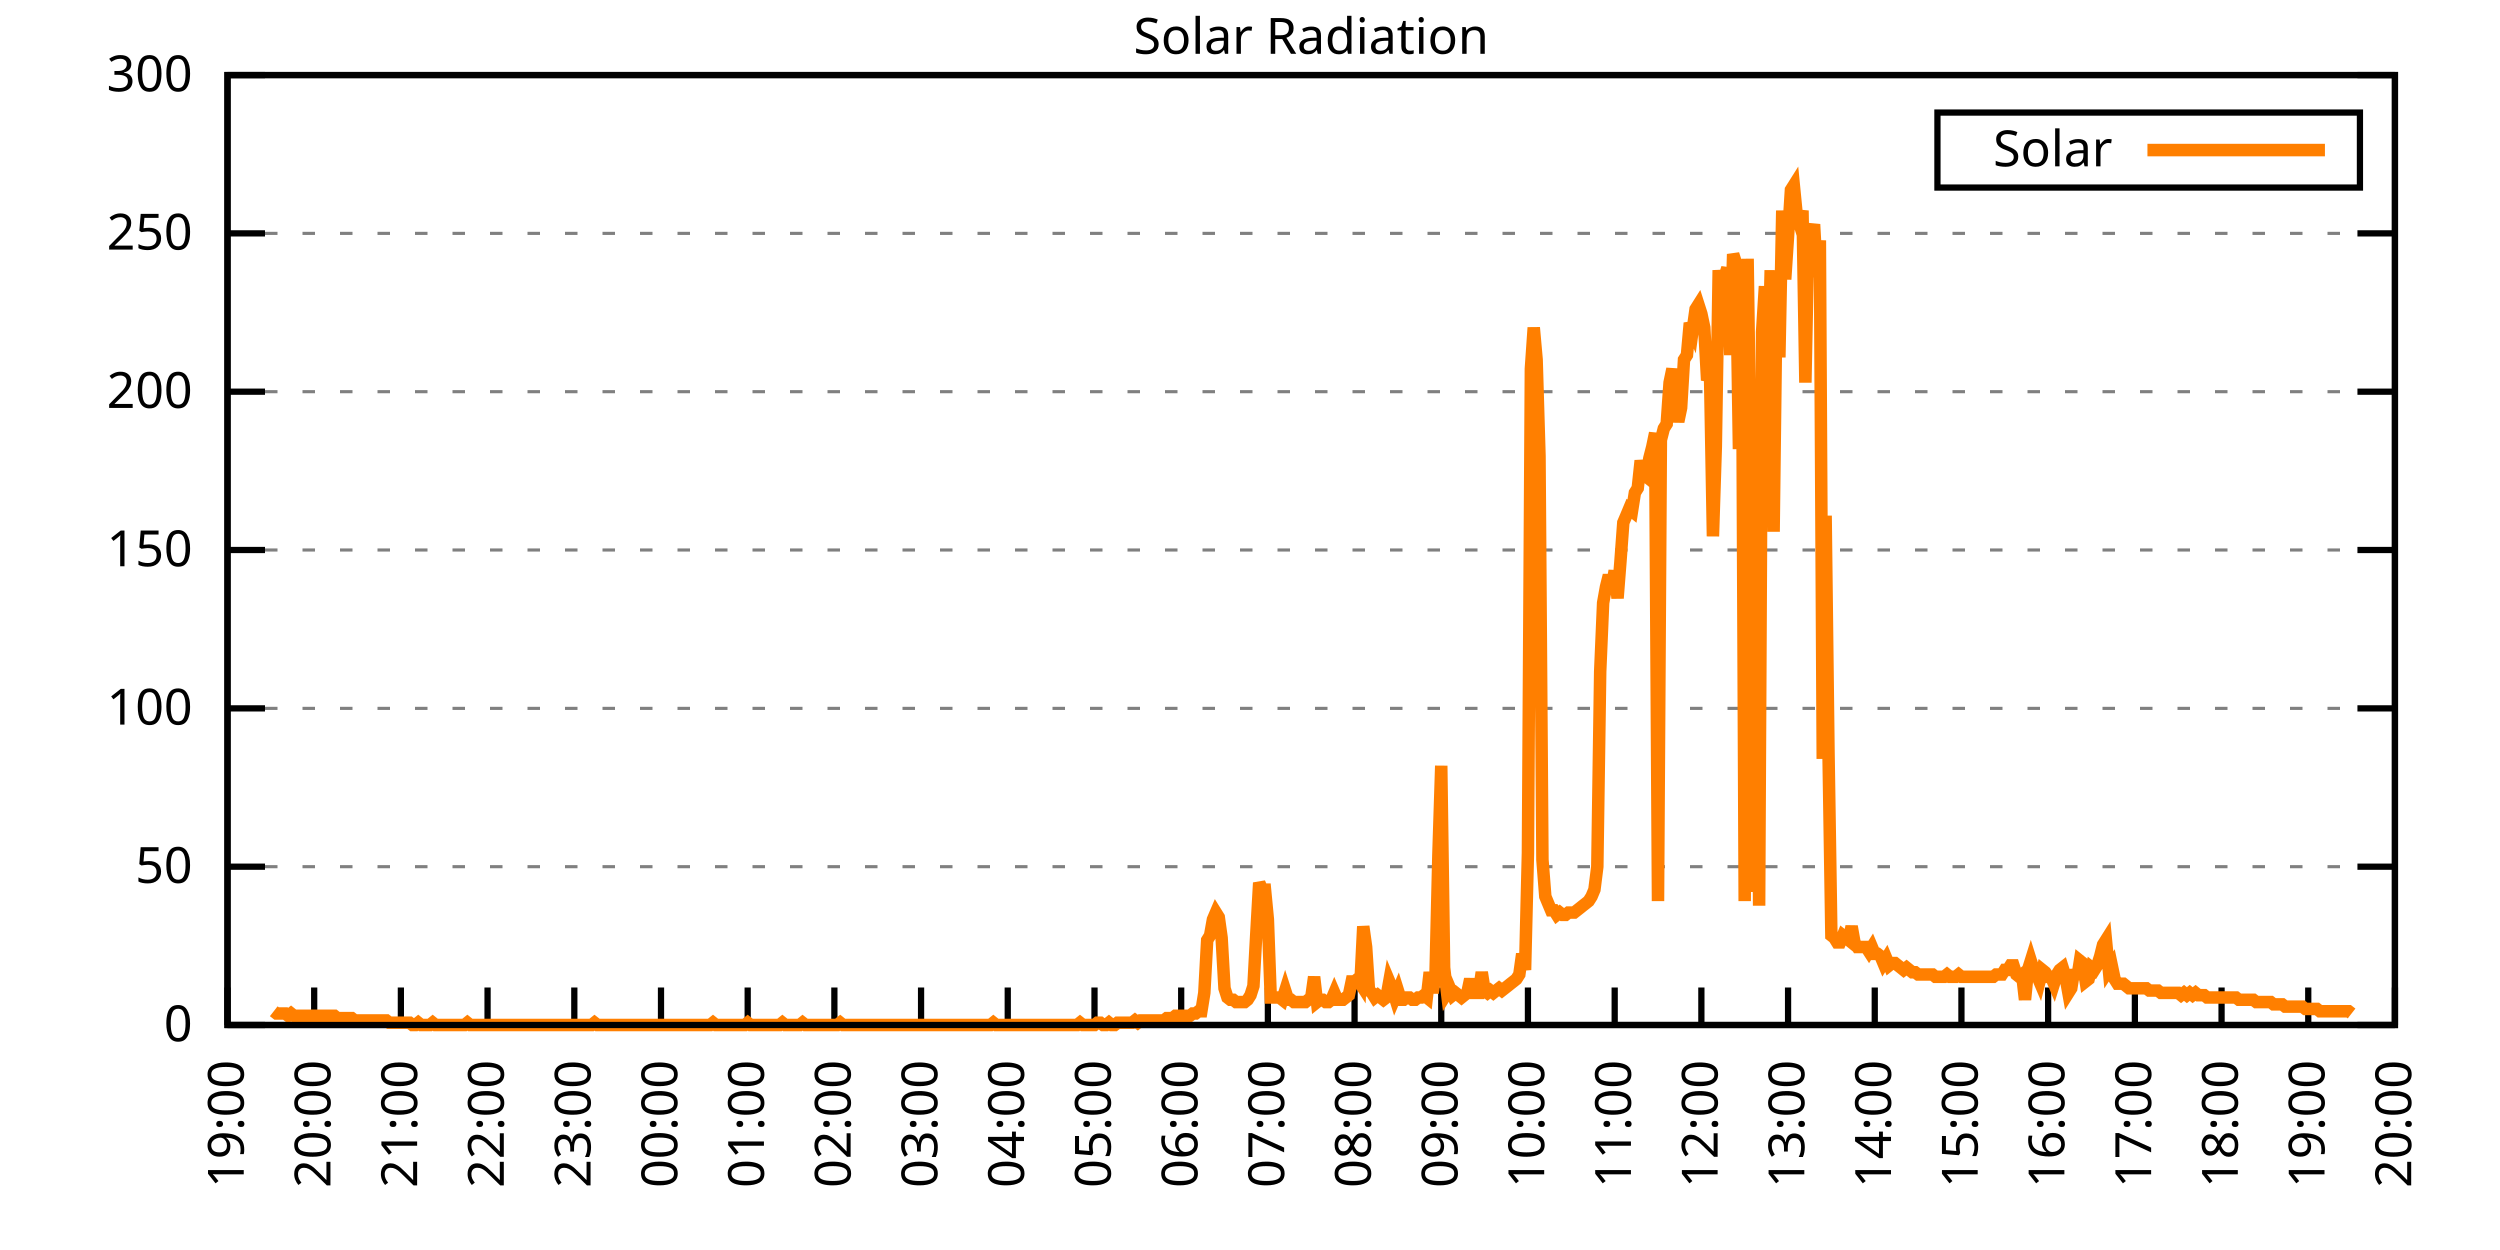
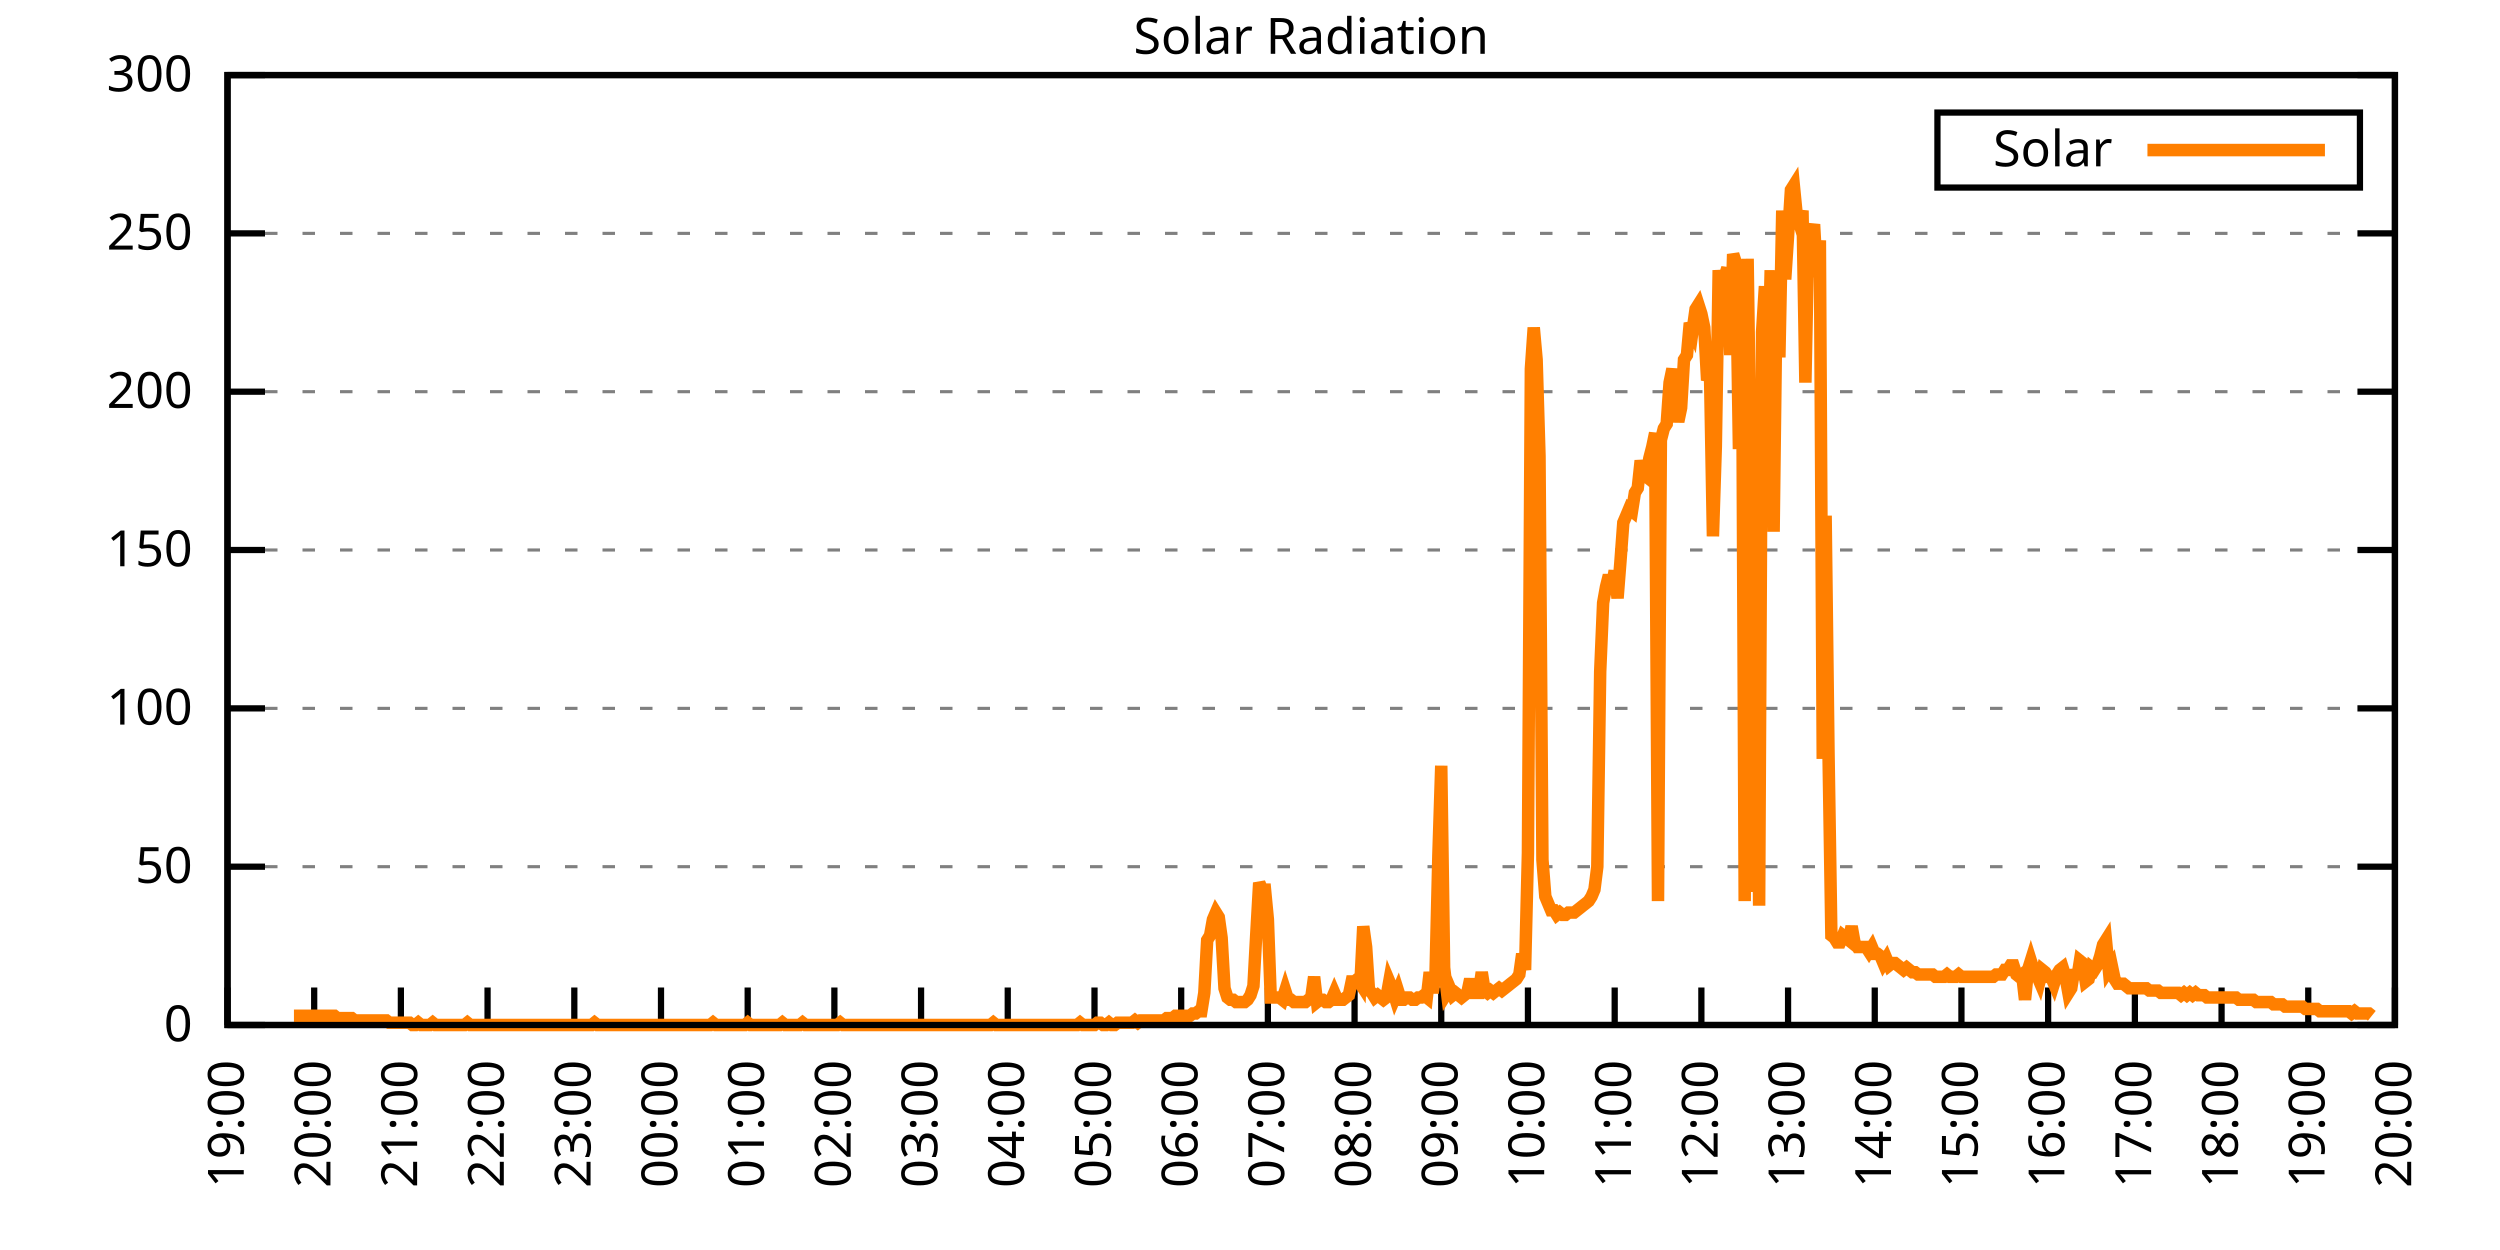
<svg xmlns="http://www.w3.org/2000/svg" xmlns:xlink="http://www.w3.org/1999/xlink" width="400" height="200" viewBox="0 0 400 200">
  <g id="gnuplot_canvas">
    <rect x="0" y="0" width="400" height="200" fill="none" />
    <defs>
      <circle id="gpDot" r="0.5" stroke-width="0.5" stroke="currentColor" />
      <path id="gpPt0" stroke-width="0.333" stroke="currentColor" d="M-1,0 h2 M0,-1 v2" />
      <path id="gpPt1" stroke-width="0.333" stroke="currentColor" d="M-1,-1 L1,1 M1,-1 L-1,1" />
      <path id="gpPt2" stroke-width="0.333" stroke="currentColor" d="M-1,0 L1,0 M0,-1 L0,1 M-1,-1 L1,1 M-1,1 L1,-1" />
      <rect id="gpPt3" stroke-width="0.333" stroke="currentColor" x="-1" y="-1" width="2" height="2" />
      <rect id="gpPt4" stroke-width="0.333" stroke="currentColor" fill="currentColor" x="-1" y="-1" width="2" height="2" />
      <circle id="gpPt5" stroke-width="0.333" stroke="currentColor" cx="0" cy="0" r="1" />
      <use xlink:href="#gpPt5" id="gpPt6" fill="currentColor" stroke="none" />
      <path id="gpPt7" stroke-width="0.333" stroke="currentColor" d="M0,-1.33 L-1.33,0.67 L1.33,0.67 z" />
      <use xlink:href="#gpPt7" id="gpPt8" fill="currentColor" stroke="none" />
      <use xlink:href="#gpPt7" id="gpPt9" stroke="currentColor" transform="rotate(180)" />
      <use xlink:href="#gpPt9" id="gpPt10" fill="currentColor" stroke="none" />
      <use xlink:href="#gpPt3" id="gpPt11" stroke="currentColor" transform="rotate(45)" />
      <use xlink:href="#gpPt11" id="gpPt12" fill="currentColor" stroke="none" />
      <path id="gpPt13" stroke-width="0.333" stroke="currentColor" d="M0,1.330 L1.265,0.411 L0.782,-1.067 L-0.782,-1.076 L-1.265,0.411 z" />
      <use xlink:href="#gpPt13" id="gpPt14" fill="currentColor" stroke="none" />
      <filter id="textbox" filterUnits="objectBoundingBox" x="0" y="0" height="1" width="1">
        <feFlood flood-color="white" flood-opacity="1" result="bgnd" />
        <feComposite in="SourceGraphic" in2="bgnd" operator="atop" />
      </filter>
      <filter id="greybox" filterUnits="objectBoundingBox" x="0" y="0" height="1" width="1">
        <feFlood flood-color="lightgrey" flood-opacity="1" result="grey" />
        <feComposite in="SourceGraphic" in2="grey" operator="atop" />
      </filter>
    </defs>
    <g fill="none" color="white" stroke="currentColor" stroke-width="1.00" stroke-linecap="butt" stroke-linejoin="miter">
</g>
    <g fill="none" color="black" stroke="currentColor" stroke-width="1.00" stroke-linecap="butt" stroke-linejoin="miter">
      <g stroke="none" shape-rendering="crispEdges">
        <polygon fill="rgb(255, 255, 255)" points="36.40,164.00 383.18,164.00 383.18,12.02 36.40,12.02 " />
      </g>
    </g>
    <g fill="none" color="black" stroke="currentColor" stroke-width="1.00" stroke-linecap="butt" stroke-linejoin="miter">
</g>
    <g fill="none" color="black" stroke="black" stroke-width="0.50" stroke-linecap="butt" stroke-linejoin="miter">
</g>
    <g fill="none" color="gray" stroke="currentColor" stroke-width="0.50" stroke-linecap="butt" stroke-linejoin="miter">
      <path stroke="gray" stroke-dasharray="2,4" class="gridline" d="M36.40,164.00 L383.19,164.00  " />
    </g>
    <g fill="none" color="gray" stroke="gray" stroke-width="1.00" stroke-linecap="butt" stroke-linejoin="miter">
</g>
    <g fill="none" color="black" stroke="currentColor" stroke-width="1.00" stroke-linecap="butt" stroke-linejoin="miter">
      <path stroke="black" d="M36.40,164.00 L42.40,164.00 M383.19,164.00 L377.19,164.00  " />
      <g transform="translate(30.80,166.60)" stroke="none" fill="black" font-family="Sans" font-size="8.00" text-anchor="end">
        <text>
          <tspan font-family="Sans"> 0</tspan>
        </text>
      </g>
    </g>
    <g fill="none" color="black" stroke="currentColor" stroke-width="1.00" stroke-linecap="butt" stroke-linejoin="miter">
</g>
    <g fill="none" color="black" stroke="black" stroke-width="0.50" stroke-linecap="butt" stroke-linejoin="miter">
</g>
    <g fill="none" color="gray" stroke="currentColor" stroke-width="0.50" stroke-linecap="butt" stroke-linejoin="miter">
      <path stroke="gray" stroke-dasharray="2,4" class="gridline" d="M36.40,138.67 L383.19,138.67  " />
    </g>
    <g fill="none" color="gray" stroke="gray" stroke-width="1.00" stroke-linecap="butt" stroke-linejoin="miter">
</g>
    <g fill="none" color="black" stroke="currentColor" stroke-width="1.00" stroke-linecap="butt" stroke-linejoin="miter">
      <path stroke="black" d="M36.40,138.67 L42.40,138.67 M383.19,138.67 L377.19,138.67  " />
      <g transform="translate(30.80,141.27)" stroke="none" fill="black" font-family="Sans" font-size="8.00" text-anchor="end">
        <text>
          <tspan font-family="Sans"> 50</tspan>
        </text>
      </g>
    </g>
    <g fill="none" color="black" stroke="currentColor" stroke-width="1.00" stroke-linecap="butt" stroke-linejoin="miter">
</g>
    <g fill="none" color="black" stroke="black" stroke-width="0.50" stroke-linecap="butt" stroke-linejoin="miter">
</g>
    <g fill="none" color="gray" stroke="currentColor" stroke-width="0.50" stroke-linecap="butt" stroke-linejoin="miter">
      <path stroke="gray" stroke-dasharray="2,4" class="gridline" d="M36.40,113.34 L383.19,113.34  " />
    </g>
    <g fill="none" color="gray" stroke="gray" stroke-width="1.00" stroke-linecap="butt" stroke-linejoin="miter">
</g>
    <g fill="none" color="black" stroke="currentColor" stroke-width="1.00" stroke-linecap="butt" stroke-linejoin="miter">
      <path stroke="black" d="M36.40,113.34 L42.40,113.34 M383.19,113.34 L377.19,113.34  " />
      <g transform="translate(30.80,115.94)" stroke="none" fill="black" font-family="Sans" font-size="8.00" text-anchor="end">
        <text>
          <tspan font-family="Sans"> 100</tspan>
        </text>
      </g>
    </g>
    <g fill="none" color="black" stroke="currentColor" stroke-width="1.00" stroke-linecap="butt" stroke-linejoin="miter">
</g>
    <g fill="none" color="black" stroke="black" stroke-width="0.50" stroke-linecap="butt" stroke-linejoin="miter">
</g>
    <g fill="none" color="gray" stroke="currentColor" stroke-width="0.50" stroke-linecap="butt" stroke-linejoin="miter">
      <path stroke="gray" stroke-dasharray="2,4" class="gridline" d="M36.40,88.00 L383.19,88.00  " />
    </g>
    <g fill="none" color="gray" stroke="gray" stroke-width="1.00" stroke-linecap="butt" stroke-linejoin="miter">
</g>
    <g fill="none" color="black" stroke="currentColor" stroke-width="1.00" stroke-linecap="butt" stroke-linejoin="miter">
      <path stroke="black" d="M36.40,88.00 L42.40,88.00 M383.19,88.00 L377.19,88.00  " />
      <g transform="translate(30.80,90.60)" stroke="none" fill="black" font-family="Sans" font-size="8.00" text-anchor="end">
        <text>
          <tspan font-family="Sans"> 150</tspan>
        </text>
      </g>
    </g>
    <g fill="none" color="black" stroke="currentColor" stroke-width="1.00" stroke-linecap="butt" stroke-linejoin="miter">
</g>
    <g fill="none" color="black" stroke="black" stroke-width="0.50" stroke-linecap="butt" stroke-linejoin="miter">
</g>
    <g fill="none" color="gray" stroke="currentColor" stroke-width="0.50" stroke-linecap="butt" stroke-linejoin="miter">
      <path stroke="gray" stroke-dasharray="2,4" class="gridline" d="M36.40,62.67 L383.19,62.67  " />
    </g>
    <g fill="none" color="gray" stroke="gray" stroke-width="1.00" stroke-linecap="butt" stroke-linejoin="miter">
</g>
    <g fill="none" color="black" stroke="currentColor" stroke-width="1.00" stroke-linecap="butt" stroke-linejoin="miter">
      <path stroke="black" d="M36.40,62.67 L42.40,62.67 M383.19,62.67 L377.19,62.67  " />
      <g transform="translate(30.80,65.27)" stroke="none" fill="black" font-family="Sans" font-size="8.00" text-anchor="end">
        <text>
          <tspan font-family="Sans"> 200</tspan>
        </text>
      </g>
    </g>
    <g fill="none" color="black" stroke="currentColor" stroke-width="1.00" stroke-linecap="butt" stroke-linejoin="miter">
</g>
    <g fill="none" color="black" stroke="black" stroke-width="0.50" stroke-linecap="butt" stroke-linejoin="miter">
</g>
    <g fill="none" color="gray" stroke="currentColor" stroke-width="0.50" stroke-linecap="butt" stroke-linejoin="miter">
      <path stroke="gray" stroke-dasharray="2,4" class="gridline" d="M36.40,37.34 L383.19,37.34  " />
    </g>
    <g fill="none" color="gray" stroke="gray" stroke-width="1.00" stroke-linecap="butt" stroke-linejoin="miter">
</g>
    <g fill="none" color="black" stroke="currentColor" stroke-width="1.00" stroke-linecap="butt" stroke-linejoin="miter">
      <path stroke="black" d="M36.40,37.34 L42.40,37.34 M383.19,37.34 L377.19,37.34  " />
      <g transform="translate(30.80,39.94)" stroke="none" fill="black" font-family="Sans" font-size="8.00" text-anchor="end">
        <text>
          <tspan font-family="Sans"> 250</tspan>
        </text>
      </g>
    </g>
    <g fill="none" color="black" stroke="currentColor" stroke-width="1.00" stroke-linecap="butt" stroke-linejoin="miter">
</g>
    <g fill="none" color="black" stroke="black" stroke-width="0.50" stroke-linecap="butt" stroke-linejoin="miter">
</g>
    <g fill="none" color="gray" stroke="currentColor" stroke-width="0.50" stroke-linecap="butt" stroke-linejoin="miter">
      <path stroke="gray" stroke-dasharray="2,4" class="gridline" d="M36.40,12.01 L383.19,12.01  " />
    </g>
    <g fill="none" color="gray" stroke="gray" stroke-width="1.00" stroke-linecap="butt" stroke-linejoin="miter">
</g>
    <g fill="none" color="black" stroke="currentColor" stroke-width="1.00" stroke-linecap="butt" stroke-linejoin="miter">
      <path stroke="black" d="M36.40,12.01 L42.40,12.01 M383.19,12.01 L377.19,12.01  " />
      <g transform="translate(30.80,14.61)" stroke="none" fill="black" font-family="Sans" font-size="8.00" text-anchor="end">
        <text>
          <tspan font-family="Sans"> 300</tspan>
        </text>
      </g>
    </g>
    <g fill="none" color="black" stroke="currentColor" stroke-width="1.00" stroke-linecap="butt" stroke-linejoin="miter">
      <path stroke="black" d="M36.40,164.00 L36.40,158.00  " />
      <g transform="translate(39.00,169.60) rotate(270.00)" stroke="none" fill="black" font-family="Sans" font-size="8.00" text-anchor="end">
        <text>
          <tspan font-family="Sans">19:00</tspan>
        </text>
      </g>
    </g>
    <g fill="none" color="black" stroke="currentColor" stroke-width="1.00" stroke-linecap="butt" stroke-linejoin="miter">
      <path stroke="black" d="M50.27,164.00 L50.27,158.00  " />
      <g transform="translate(52.87,169.60) rotate(270.00)" stroke="none" fill="black" font-family="Sans" font-size="8.00" text-anchor="end">
        <text>
          <tspan font-family="Sans">20:00</tspan>
        </text>
      </g>
    </g>
    <g fill="none" color="black" stroke="currentColor" stroke-width="1.00" stroke-linecap="butt" stroke-linejoin="miter">
      <path stroke="black" d="M64.14,164.00 L64.14,158.00  " />
      <g transform="translate(66.74,169.60) rotate(270.00)" stroke="none" fill="black" font-family="Sans" font-size="8.00" text-anchor="end">
        <text>
          <tspan font-family="Sans">21:00</tspan>
        </text>
      </g>
    </g>
    <g fill="none" color="black" stroke="currentColor" stroke-width="1.00" stroke-linecap="butt" stroke-linejoin="miter">
      <path stroke="black" d="M78.01,164.00 L78.01,158.00  " />
      <g transform="translate(80.61,169.60) rotate(270.00)" stroke="none" fill="black" font-family="Sans" font-size="8.00" text-anchor="end">
        <text>
          <tspan font-family="Sans">22:00</tspan>
        </text>
      </g>
    </g>
    <g fill="none" color="black" stroke="currentColor" stroke-width="1.00" stroke-linecap="butt" stroke-linejoin="miter">
      <path stroke="black" d="M91.89,164.00 L91.89,158.00  " />
      <g transform="translate(94.49,169.60) rotate(270.00)" stroke="none" fill="black" font-family="Sans" font-size="8.00" text-anchor="end">
        <text>
          <tspan font-family="Sans">23:00</tspan>
        </text>
      </g>
    </g>
    <g fill="none" color="black" stroke="currentColor" stroke-width="1.00" stroke-linecap="butt" stroke-linejoin="miter">
      <path stroke="black" d="M105.76,164.00 L105.76,158.00  " />
      <g transform="translate(108.36,169.60) rotate(270.00)" stroke="none" fill="black" font-family="Sans" font-size="8.00" text-anchor="end">
        <text>
          <tspan font-family="Sans">00:00</tspan>
        </text>
      </g>
    </g>
    <g fill="none" color="black" stroke="currentColor" stroke-width="1.00" stroke-linecap="butt" stroke-linejoin="miter">
      <path stroke="black" d="M119.63,164.00 L119.63,158.00  " />
      <g transform="translate(122.23,169.60) rotate(270.00)" stroke="none" fill="black" font-family="Sans" font-size="8.00" text-anchor="end">
        <text>
          <tspan font-family="Sans">01:00</tspan>
        </text>
      </g>
    </g>
    <g fill="none" color="black" stroke="currentColor" stroke-width="1.00" stroke-linecap="butt" stroke-linejoin="miter">
      <path stroke="black" d="M133.50,164.00 L133.50,158.00  " />
      <g transform="translate(136.10,169.60) rotate(270.00)" stroke="none" fill="black" font-family="Sans" font-size="8.00" text-anchor="end">
        <text>
          <tspan font-family="Sans">02:00</tspan>
        </text>
      </g>
    </g>
    <g fill="none" color="black" stroke="currentColor" stroke-width="1.00" stroke-linecap="butt" stroke-linejoin="miter">
      <path stroke="black" d="M147.37,164.00 L147.37,158.00  " />
      <g transform="translate(149.97,169.60) rotate(270.00)" stroke="none" fill="black" font-family="Sans" font-size="8.00" text-anchor="end">
        <text>
          <tspan font-family="Sans">03:00</tspan>
        </text>
      </g>
    </g>
    <g fill="none" color="black" stroke="currentColor" stroke-width="1.00" stroke-linecap="butt" stroke-linejoin="miter">
      <path stroke="black" d="M161.24,164.00 L161.24,158.00  " />
      <g transform="translate(163.84,169.60) rotate(270.00)" stroke="none" fill="black" font-family="Sans" font-size="8.00" text-anchor="end">
        <text>
          <tspan font-family="Sans">04:00</tspan>
        </text>
      </g>
    </g>
    <g fill="none" color="black" stroke="currentColor" stroke-width="1.00" stroke-linecap="butt" stroke-linejoin="miter">
      <path stroke="black" d="M175.12,164.00 L175.12,158.00  " />
      <g transform="translate(177.72,169.60) rotate(270.00)" stroke="none" fill="black" font-family="Sans" font-size="8.00" text-anchor="end">
        <text>
          <tspan font-family="Sans">05:00</tspan>
        </text>
      </g>
    </g>
    <g fill="none" color="black" stroke="currentColor" stroke-width="1.00" stroke-linecap="butt" stroke-linejoin="miter">
      <path stroke="black" d="M188.99,164.00 L188.99,158.00  " />
      <g transform="translate(191.59,169.60) rotate(270.00)" stroke="none" fill="black" font-family="Sans" font-size="8.00" text-anchor="end">
        <text>
          <tspan font-family="Sans">06:00</tspan>
        </text>
      </g>
    </g>
    <g fill="none" color="black" stroke="currentColor" stroke-width="1.00" stroke-linecap="butt" stroke-linejoin="miter">
      <path stroke="black" d="M202.86,164.00 L202.86,158.00  " />
      <g transform="translate(205.46,169.60) rotate(270.00)" stroke="none" fill="black" font-family="Sans" font-size="8.00" text-anchor="end">
        <text>
          <tspan font-family="Sans">07:00</tspan>
        </text>
      </g>
    </g>
    <g fill="none" color="black" stroke="currentColor" stroke-width="1.00" stroke-linecap="butt" stroke-linejoin="miter">
      <path stroke="black" d="M216.73,164.00 L216.73,158.00  " />
      <g transform="translate(219.33,169.60) rotate(270.00)" stroke="none" fill="black" font-family="Sans" font-size="8.00" text-anchor="end">
        <text>
          <tspan font-family="Sans">08:00</tspan>
        </text>
      </g>
    </g>
    <g fill="none" color="black" stroke="currentColor" stroke-width="1.00" stroke-linecap="butt" stroke-linejoin="miter">
      <path stroke="black" d="M230.60,164.00 L230.60,158.00  " />
      <g transform="translate(233.20,169.60) rotate(270.00)" stroke="none" fill="black" font-family="Sans" font-size="8.00" text-anchor="end">
        <text>
          <tspan font-family="Sans">09:00</tspan>
        </text>
      </g>
    </g>
    <g fill="none" color="black" stroke="currentColor" stroke-width="1.00" stroke-linecap="butt" stroke-linejoin="miter">
      <path stroke="black" d="M244.47,164.00 L244.47,158.00  " />
      <g transform="translate(247.07,169.60) rotate(270.00)" stroke="none" fill="black" font-family="Sans" font-size="8.00" text-anchor="end">
        <text>
          <tspan font-family="Sans">10:00</tspan>
        </text>
      </g>
    </g>
    <g fill="none" color="black" stroke="currentColor" stroke-width="1.00" stroke-linecap="butt" stroke-linejoin="miter">
      <path stroke="black" d="M258.35,164.00 L258.35,158.00  " />
      <g transform="translate(260.95,169.60) rotate(270.00)" stroke="none" fill="black" font-family="Sans" font-size="8.00" text-anchor="end">
        <text>
          <tspan font-family="Sans">11:00</tspan>
        </text>
      </g>
    </g>
    <g fill="none" color="black" stroke="currentColor" stroke-width="1.00" stroke-linecap="butt" stroke-linejoin="miter">
      <path stroke="black" d="M272.22,164.00 L272.22,158.00  " />
      <g transform="translate(274.82,169.60) rotate(270.00)" stroke="none" fill="black" font-family="Sans" font-size="8.00" text-anchor="end">
        <text>
          <tspan font-family="Sans">12:00</tspan>
        </text>
      </g>
    </g>
    <g fill="none" color="black" stroke="currentColor" stroke-width="1.00" stroke-linecap="butt" stroke-linejoin="miter">
      <path stroke="black" d="M286.09,164.00 L286.09,158.00  " />
      <g transform="translate(288.69,169.60) rotate(270.00)" stroke="none" fill="black" font-family="Sans" font-size="8.00" text-anchor="end">
        <text>
          <tspan font-family="Sans">13:00</tspan>
        </text>
      </g>
    </g>
    <g fill="none" color="black" stroke="currentColor" stroke-width="1.00" stroke-linecap="butt" stroke-linejoin="miter">
      <path stroke="black" d="M299.96,164.00 L299.96,158.00  " />
      <g transform="translate(302.56,169.60) rotate(270.00)" stroke="none" fill="black" font-family="Sans" font-size="8.00" text-anchor="end">
        <text>
          <tspan font-family="Sans">14:00</tspan>
        </text>
      </g>
    </g>
    <g fill="none" color="black" stroke="currentColor" stroke-width="1.00" stroke-linecap="butt" stroke-linejoin="miter">
      <path stroke="black" d="M313.83,164.00 L313.83,158.00  " />
      <g transform="translate(316.43,169.60) rotate(270.00)" stroke="none" fill="black" font-family="Sans" font-size="8.00" text-anchor="end">
        <text>
          <tspan font-family="Sans">15:00</tspan>
        </text>
      </g>
    </g>
    <g fill="none" color="black" stroke="currentColor" stroke-width="1.00" stroke-linecap="butt" stroke-linejoin="miter">
      <path stroke="black" d="M327.70,164.00 L327.70,158.00  " />
      <g transform="translate(330.30,169.60) rotate(270.00)" stroke="none" fill="black" font-family="Sans" font-size="8.00" text-anchor="end">
        <text>
          <tspan font-family="Sans">16:00</tspan>
        </text>
      </g>
    </g>
    <g fill="none" color="black" stroke="currentColor" stroke-width="1.00" stroke-linecap="butt" stroke-linejoin="miter">
      <path stroke="black" d="M341.58,164.00 L341.58,158.00  " />
      <g transform="translate(344.18,169.60) rotate(270.00)" stroke="none" fill="black" font-family="Sans" font-size="8.00" text-anchor="end">
        <text>
          <tspan font-family="Sans">17:00</tspan>
        </text>
      </g>
    </g>
    <g fill="none" color="black" stroke="currentColor" stroke-width="1.00" stroke-linecap="butt" stroke-linejoin="miter">
      <path stroke="black" d="M355.45,164.00 L355.45,158.00  " />
      <g transform="translate(358.05,169.60) rotate(270.00)" stroke="none" fill="black" font-family="Sans" font-size="8.00" text-anchor="end">
        <text>
          <tspan font-family="Sans">18:00</tspan>
        </text>
      </g>
    </g>
    <g fill="none" color="black" stroke="currentColor" stroke-width="1.00" stroke-linecap="butt" stroke-linejoin="miter">
      <path stroke="black" d="M369.32,164.00 L369.32,158.00  " />
      <g transform="translate(371.92,169.60) rotate(270.00)" stroke="none" fill="black" font-family="Sans" font-size="8.00" text-anchor="end">
        <text>
          <tspan font-family="Sans">19:00</tspan>
        </text>
      </g>
    </g>
    <g fill="none" color="black" stroke="currentColor" stroke-width="1.00" stroke-linecap="butt" stroke-linejoin="miter">
      <path stroke="black" d="M383.19,164.00 L383.19,158.00  " />
      <g transform="translate(385.79,169.60) rotate(270.00)" stroke="none" fill="black" font-family="Sans" font-size="8.00" text-anchor="end">
        <text>
          <tspan font-family="Sans">20:00</tspan>
        </text>
      </g>
    </g>
    <g fill="none" color="black" stroke="currentColor" stroke-width="1.00" stroke-linecap="butt" stroke-linejoin="miter">
</g>
    <g fill="none" color="black" stroke="currentColor" stroke-width="1.00" stroke-linecap="butt" stroke-linejoin="miter">
      <path stroke="black" d="M36.40,12.01 L36.40,164.00 L383.19,164.00 L383.19,12.01 L36.40,12.01 Z  " />
    </g>
    <g fill="none" color="black" stroke="currentColor" stroke-width="1.00" stroke-linecap="butt" stroke-linejoin="miter">
</g>
    <g fill="none" color="black" stroke="currentColor" stroke-width="1.00" stroke-linecap="butt" stroke-linejoin="miter">
      <path stroke="black" d="M309.99,30.01 L309.99,18.01 L377.59,18.01 L377.59,30.01 L309.99,30.01 Z  " />
    </g>
    <g id="Solar_Radiation_plot_1">
      <g fill="none" color="white" stroke="black" stroke-width="2.00" stroke-linecap="butt" stroke-linejoin="miter">
</g>
      <g fill="none" color="black" stroke="currentColor" stroke-width="2.00" stroke-linecap="butt" stroke-linejoin="miter">
        <g transform="translate(337.99,26.61)" stroke="none" fill="black" font-family="Sans" font-size="8.00" text-anchor="end">
          <text>
            <tspan font-family="Sans">Solar</tspan>
          </text>
        </g>
      </g>
      <g fill="none" color="black" stroke="currentColor" stroke-width="2.00" stroke-linecap="butt" stroke-linejoin="miter">
-         <path stroke="rgb(255, 127,   0)" d="M343.59,24.01 L371.99,24.01 M43.80,161.80 L44.26,162.16 L44.72,162.16 L45.19,162.16 L45.65,162.16 L46.11,162.53   L46.57,162.16 L47.03,162.53 L47.50,162.53 L47.96,162.53 L48.42,162.53 L48.88,162.53 L49.35,162.53 L49.81,162.53   L50.27,162.53 L50.73,162.53 L51.20,162.53 L51.66,162.53 L52.12,162.53 L52.58,162.53 L53.05,162.53 L53.51,162.53   L53.97,162.90 L54.43,162.90 L54.90,162.90 L55.36,162.90 L55.82,162.90 L56.28,162.90 L56.75,163.27 L57.21,163.27   L57.67,163.27 L58.13,163.27 L58.59,163.27 L59.06,163.27 L59.52,163.27 L59.98,163.27 L60.44,163.27 L60.91,163.27   L61.37,163.27 L61.83,163.27 L62.29,163.63 L62.76,163.63 L63.22,163.63 L63.68,163.63 L64.14,163.63 L64.61,163.63   L65.07,163.63 L65.53,163.63 L65.99,164.00 L66.46,164.00 L66.92,163.63 L67.38,164.00 L67.84,164.00 L68.30,164.00   L68.77,164.00 L69.23,163.63 L69.69,164.00 L70.15,164.00 L70.62,164.00 L71.08,164.00 L71.54,164.00 L72.00,164.00   L72.47,164.00 L72.93,164.00 L73.39,164.00 L73.85,164.00 L74.32,164.00 L74.78,163.63 L75.24,164.00 L75.70,164.00   L76.17,164.00 L76.63,164.00 L77.09,164.00 L77.55,164.00 L78.01,164.00 L78.48,164.00 L78.94,164.00 L79.40,164.00   L79.86,164.00 L80.33,164.00 L80.79,164.00 L81.25,164.00 L81.71,164.00 L82.18,164.00 L82.64,164.00 L83.10,164.00   L83.56,164.00 L84.03,164.00 L84.49,164.00 L84.95,164.00 L85.41,164.00 L85.88,164.00 L86.34,164.00 L86.80,164.00   L87.26,164.00 L87.72,164.00 L88.19,164.00 L88.65,164.00 L89.11,164.00 L89.57,164.00 L90.04,164.00 L90.50,164.00   L90.96,164.00 L91.42,164.00 L91.89,164.00 L92.35,164.00 L92.81,164.00 L93.27,164.00 L93.74,164.00 L94.20,164.00   L94.66,164.00 L95.12,163.63 L95.59,164.00 L96.05,164.00 L96.51,164.00 L96.97,164.00 L97.44,164.00 L97.90,164.00   L98.36,164.00 L98.82,164.00 L99.28,164.00 L99.75,164.00 L100.21,164.00 L100.67,164.00 L101.13,164.00 L101.60,164.00   L102.06,164.00 L102.52,164.00 L102.98,164.00 L103.45,164.00 L103.91,164.00 L104.37,164.00 L104.83,164.00 L105.30,164.00   L105.76,164.00 L106.22,164.00 L106.68,164.00 L107.15,164.00 L107.61,164.00 L108.07,164.00 L108.53,164.00 L108.99,164.00   L109.46,164.00 L109.92,164.00 L110.38,164.00 L110.84,164.00 L111.31,164.00 L111.77,164.00 L112.23,164.00 L112.69,164.00   L113.16,164.00 L113.62,164.00 L114.08,163.63 L114.54,164.00 L115.01,164.00 L115.47,164.00 L115.93,164.00 L116.39,164.00   L116.86,164.00 L117.32,164.00 L117.78,164.00 L118.24,164.00 L118.70,164.00 L119.17,164.00 L119.63,163.63 L120.09,164.00   L120.55,164.00 L121.02,164.00 L121.48,164.00 L121.94,164.00 L122.40,164.00 L122.87,164.00 L123.33,164.00 L123.79,164.00   L124.25,164.00 L124.72,164.00 L125.18,163.63 L125.64,164.00 L126.10,164.00 L126.57,164.00 L127.03,164.00 L127.49,164.00   L127.95,164.00 L128.41,163.63 L128.88,164.00 L129.34,164.00 L129.80,164.00 L130.26,164.00 L130.73,164.00 L131.19,164.00   L131.65,164.00 L132.11,164.00 L132.58,164.00 L133.04,164.00 L133.50,164.00 L133.96,164.00 L134.43,163.63 L134.89,164.00   L135.35,164.00 L135.81,164.00 L136.28,164.00 L136.74,164.00 L137.20,164.00 L137.66,164.00 L138.13,164.00 L138.59,164.00   L139.05,164.00 L139.51,164.00 L139.97,164.00 L140.44,164.00 L140.90,164.00 L141.36,164.00 L141.82,164.00 L142.29,164.00   L142.75,164.00 L143.21,164.00 L143.67,164.00 L144.14,164.00 L144.60,164.00 L145.06,164.00 L145.52,164.00 L145.99,164.00   L146.45,164.00 L146.91,164.00 L147.37,164.00 L147.84,164.00 L148.30,164.00 L148.76,164.00 L149.22,164.00 L149.68,164.00   L150.15,164.00 L150.61,164.00 L151.07,164.00 L151.53,164.00 L152.00,164.00 L152.46,164.00 L152.92,164.00 L153.38,164.00   L153.85,164.00 L154.31,164.00 L154.77,164.00 L155.23,164.00 L155.70,164.00 L156.16,164.00 L156.62,164.00 L157.08,164.00   L157.55,164.00 L158.01,164.00 L158.47,164.00 L158.93,163.63 L159.39,164.00 L159.86,164.00 L160.32,164.00 L160.78,164.00   L161.24,164.00 L161.71,164.00 L162.17,164.00 L162.63,164.00 L163.09,164.00 L163.56,164.00 L164.02,164.00 L164.48,164.00   L164.94,164.00 L165.41,164.00 L165.87,164.00 L166.33,164.00 L166.79,164.00 L167.26,164.00 L167.72,164.00 L168.18,164.00   L168.64,164.00 L169.10,164.00 L169.57,164.00 L170.03,164.00 L170.49,164.00 L170.95,164.00 L171.42,164.00 L171.88,164.00   L172.34,164.00 L172.80,163.63 L173.27,164.00 L173.73,164.00 L174.19,164.00 L174.65,164.00 L175.12,164.00 L175.58,163.63   L176.04,163.63 L176.50,164.00 L176.97,164.00 L177.43,163.63 L177.89,164.00 L178.35,164.00 L178.82,163.63 L179.28,163.63   L179.74,163.63 L180.20,163.63 L180.66,163.63 L181.13,163.63 L181.59,163.27 L182.05,163.63 L182.51,163.27 L182.98,163.27   L183.44,163.27 L183.90,163.27 L184.36,163.27 L184.83,163.27 L185.29,163.27 L185.75,163.27 L186.21,163.27 L186.68,162.90   L187.14,162.90 L187.60,162.90 L188.06,162.53 L188.53,162.53 L188.99,162.53 L189.45,162.53 L189.91,162.53 L190.37,162.53   L190.84,162.16 L191.30,162.16 L191.76,161.80 L192.22,161.80 L192.69,158.86 L193.15,150.42 L193.61,149.68 L194.07,147.11   L194.54,146.01 L195.00,146.75 L195.46,150.05 L195.92,158.13 L196.39,159.60 L196.85,159.96 L197.31,159.96 L197.77,160.33   L198.24,160.33 L198.70,160.33 L199.16,160.33 L199.62,159.96 L200.08,159.23 L200.55,157.76 L201.01,149.32 L201.47,141.24   L201.93,142.34 L202.40,142.34 L202.86,147.11 L203.32,159.60 L203.78,159.60 L204.25,159.60 L204.71,159.60 L205.17,159.96   L205.63,158.49 L206.10,159.96 L206.56,159.96 L207.02,160.33 L207.48,160.33 L207.95,160.33 L208.41,160.33 L208.87,160.33   L209.33,159.96 L209.80,159.60 L210.26,156.29 L210.72,160.33 L211.18,159.96 L211.64,159.96 L212.11,160.33 L212.57,160.33   L213.03,159.96 L213.49,158.86 L213.96,159.96 L214.42,159.96 L214.88,159.96 L215.34,159.60 L215.81,159.23 L216.27,157.03   L216.73,157.03 L217.19,156.66 L217.66,157.39 L218.12,148.22 L218.58,151.52 L219.04,158.49 L219.51,158.86 L219.97,159.60   L220.43,159.23 L220.89,159.60 L221.35,159.96 L221.82,159.60 L222.28,157.03 L222.74,158.13 L223.20,159.60 L223.67,158.49   L224.13,159.96 L224.59,159.96 L225.05,159.60 L225.52,159.60 L225.98,159.96 L226.44,159.96 L226.90,159.60 L227.37,159.60   L227.83,159.23 L228.29,159.60 L228.75,155.56 L229.22,158.86 L229.68,155.92 L230.14,136.84 L230.60,122.52 L231.06,154.82   L231.53,158.86 L231.99,158.13 L232.45,159.23 L232.91,158.86 L233.38,159.23 L233.84,159.60 L234.30,159.23 L234.76,158.86   L235.23,156.66 L235.69,158.86 L236.15,158.86 L236.61,158.86 L237.08,155.56 L237.54,158.49 L238.00,158.86 L238.46,158.49   L238.93,158.86 L239.39,158.49 L239.85,158.13 L240.31,158.49 L240.77,158.13 L241.24,157.76 L241.70,157.39 L242.16,157.03   L242.62,156.66 L243.09,155.92 L243.55,152.62 L244.01,155.19 L244.47,136.47 L244.94,59.02 L245.40,52.41 L245.86,57.55   L246.32,72.97 L246.79,137.57 L247.25,143.44 L247.71,144.55 L248.17,145.65 L248.64,145.65 L249.10,146.38 L249.56,146.01   L250.02,146.38 L250.49,146.38 L250.95,146.01 L251.41,146.01 L251.87,146.01 L252.33,145.65 L252.80,145.28 L253.26,144.91   L253.72,144.55 L254.18,144.18 L254.65,143.44 L255.11,142.34 L255.57,138.67 L256.03,107.47 L256.50,96.46 L256.96,93.89   L257.42,92.05 L257.88,93.89 L258.35,91.32 L258.81,95.72 L259.27,89.85 L259.73,83.61 L260.20,82.51 L260.66,81.41   L261.12,81.78 L261.58,78.84 L262.04,78.10 L262.51,73.70 L262.97,75.90 L263.43,76.27 L263.89,73.33 L264.36,71.50   L264.82,69.29 L265.28,144.18 L265.74,70.40 L266.21,68.56 L266.67,67.83 L267.13,61.22 L267.59,59.02 L268.06,64.89   L268.52,67.46 L268.98,65.26 L269.44,57.55 L269.91,56.81 L270.37,51.68 L270.83,52.78 L271.29,49.47 L271.75,48.74   L272.22,50.21 L272.68,52.41 L273.14,60.85 L273.60,59.75 L274.07,85.81 L274.53,71.50 L274.99,43.23 L275.45,47.64   L275.92,44.33 L276.38,42.87 L276.84,56.81 L277.30,40.66 L277.77,42.13 L278.23,71.86 L278.69,43.60 L279.15,144.18   L279.62,41.40 L280.08,74.07 L280.54,142.71 L281.00,71.50 L281.46,144.91 L281.93,53.14 L282.39,45.80 L282.85,63.05   L283.31,43.23 L283.78,85.08 L284.24,47.64 L284.70,57.18 L285.16,33.69 L285.63,44.70 L286.09,37.73 L286.55,30.38   L287.01,29.65 L287.48,34.42 L287.94,35.89 L288.40,33.69 L288.86,61.22 L289.33,37.73 L289.79,37.73 L290.25,35.89   L290.71,44.33 L291.18,38.46 L291.64,121.42 L292.10,82.51 L292.56,120.32 L293.02,149.68 L293.49,150.05 L293.95,150.79   L294.41,150.79 L294.87,149.68 L295.34,150.05 L295.80,150.42 L296.26,148.22 L296.72,150.79 L297.19,151.52 L297.65,151.52   L298.11,151.52 L298.57,151.52 L299.04,152.25 L299.50,151.52 L299.96,152.62 L300.42,152.62 L300.89,152.99 L301.35,154.09   L301.81,153.35 L302.27,154.46 L302.73,154.09 L303.20,154.09 L303.66,154.46 L304.12,154.82 L304.58,155.19 L305.05,154.82   L305.51,155.19 L305.97,155.56 L306.43,155.56 L306.90,155.92 L307.36,155.92 L307.82,155.92 L308.28,155.92 L308.75,155.92   L309.21,155.92 L309.67,156.29 L310.13,156.29 L310.60,156.29 L311.06,156.29 L311.52,155.92 L311.98,156.29 L312.44,156.29   L312.91,156.29 L313.37,155.92 L313.83,156.29 L314.29,156.29 L314.76,156.29 L315.22,156.29 L315.68,156.29 L316.14,156.29   L316.61,156.29 L317.07,156.29 L317.53,156.29 L317.99,156.29 L318.46,156.29 L318.92,156.29 L319.38,155.92 L319.84,155.92   L320.31,155.92 L320.77,155.19 L321.23,155.19 L321.69,154.46 L322.15,154.46 L322.62,155.92 L323.08,156.29 L323.54,155.92   L324.00,159.96 L324.47,155.19 L324.93,153.72 L325.39,155.19 L325.85,155.92 L326.32,157.03 L326.78,155.19 L327.24,155.56   L327.70,156.29 L328.17,156.29 L328.63,157.39 L329.09,155.92 L329.55,155.19 L330.02,154.82 L330.48,156.29 L330.94,158.86   L331.40,158.13 L331.87,155.19 L332.33,156.66 L332.79,153.72 L333.25,154.09 L333.71,157.03 L334.18,156.66 L334.64,154.82   L335.10,155.19 L335.56,154.46 L336.03,152.99 L336.49,151.15 L336.95,150.42 L337.41,155.19 L337.88,154.46 L338.34,156.66   L338.80,157.39 L339.26,157.39 L339.73,157.39 L340.19,157.76 L340.65,158.13 L341.11,158.13 L341.58,158.13 L342.04,158.13   L342.50,158.13 L342.96,158.13 L343.42,158.13 L343.89,158.49 L344.35,158.49 L344.81,158.49 L345.27,158.49 L345.74,158.86   L346.20,158.86 L346.66,158.86 L347.12,158.86 L347.59,158.86 L348.05,158.86 L348.51,158.86 L348.97,159.23 L349.44,158.86   L349.90,159.23 L350.36,158.86 L350.82,159.23 L351.29,158.86 L351.75,159.23 L352.21,159.23 L352.67,159.23 L353.13,159.60   L353.60,159.60 L354.06,159.60 L354.52,159.60 L354.98,159.60 L355.45,159.60 L355.91,159.60 L356.37,159.60 L356.83,159.60   L357.30,159.60 L357.76,159.60 L358.22,159.96 L358.68,159.96 L359.15,159.96 L359.61,159.96 L360.07,159.96 L360.53,159.96   L361.00,160.33 L361.46,160.33 L361.92,160.33 L362.38,160.33 L362.84,160.33 L363.31,160.33 L363.77,160.70 L364.23,160.70   L364.69,160.70 L365.16,160.70 L365.62,161.06 L366.08,161.06 L366.54,161.06 L367.01,161.06 L367.47,161.06 L367.93,161.06   L368.39,161.06 L368.86,161.43 L369.32,161.43 L369.78,161.43 L370.24,161.43 L370.71,161.43 L371.17,161.80 L371.63,161.80   L372.09,161.80 L372.56,161.80 L373.02,161.80 L373.48,161.80 L373.94,161.80 L374.40,161.80 L374.87,161.80 L375.33,161.80   L375.79,161.80 L376.25,162.16  " />
+         <path stroke="rgb(255, 127,   0)" d="M343.59,24.01 L371.99,24.01 M47.03,162.53 L47.50,162.53 L47.96,162.53 L48.42,162.53 L48.88,162.53 L49.35,162.53   L49.81,162.53 L50.27,162.53 L50.73,162.53 L51.20,162.53 L51.66,162.53 L52.12,162.53 L52.58,162.53 L53.05,162.53   L53.51,162.53 L53.97,162.90 L54.43,162.90 L54.90,162.90 L55.36,162.90 L55.82,162.90 L56.28,162.90 L56.75,163.27   L57.21,163.27 L57.67,163.27 L58.13,163.27 L58.59,163.27 L59.06,163.27 L59.52,163.27 L59.98,163.27 L60.44,163.27   L60.91,163.27 L61.37,163.27 L61.83,163.27 L62.29,163.63 L62.76,163.63 L63.22,163.63 L63.68,163.63 L64.14,163.63   L64.61,163.63 L65.07,163.63 L65.53,163.63 L65.99,164.00 L66.46,164.00 L66.92,163.63 L67.38,164.00 L67.84,164.00   L68.30,164.00 L68.77,164.00 L69.23,163.63 L69.69,164.00 L70.15,164.00 L70.62,164.00 L71.08,164.00 L71.54,164.00   L72.00,164.00 L72.47,164.00 L72.93,164.00 L73.39,164.00 L73.85,164.00 L74.32,164.00 L74.78,163.63 L75.24,164.00   L75.70,164.00 L76.17,164.00 L76.63,164.00 L77.09,164.00 L77.55,164.00 L78.01,164.00 L78.48,164.00 L78.94,164.00   L79.40,164.00 L79.86,164.00 L80.33,164.00 L80.79,164.00 L81.25,164.00 L81.71,164.00 L82.18,164.00 L82.64,164.00   L83.10,164.00 L83.56,164.00 L84.03,164.00 L84.49,164.00 L84.95,164.00 L85.41,164.00 L85.88,164.00 L86.34,164.00   L86.80,164.00 L87.26,164.00 L87.72,164.00 L88.19,164.00 L88.65,164.00 L89.11,164.00 L89.57,164.00 L90.04,164.00   L90.50,164.00 L90.96,164.00 L91.42,164.00 L91.89,164.00 L92.35,164.00 L92.81,164.00 L93.27,164.00 L93.74,164.00   L94.20,164.00 L94.66,164.00 L95.12,163.63 L95.59,164.00 L96.05,164.00 L96.51,164.00 L96.97,164.00 L97.44,164.00   L97.90,164.00 L98.36,164.00 L98.82,164.00 L99.28,164.00 L99.75,164.00 L100.21,164.00 L100.67,164.00 L101.13,164.00   L101.60,164.00 L102.06,164.00 L102.52,164.00 L102.98,164.00 L103.45,164.00 L103.91,164.00 L104.37,164.00 L104.83,164.00   L105.30,164.00 L105.76,164.00 L106.22,164.00 L106.68,164.00 L107.15,164.00 L107.61,164.00 L108.07,164.00 L108.53,164.00   L108.99,164.00 L109.46,164.00 L109.92,164.00 L110.38,164.00 L110.84,164.00 L111.31,164.00 L111.77,164.00 L112.23,164.00   L112.69,164.00 L113.16,164.00 L113.62,164.00 L114.08,163.63 L114.54,164.00 L115.01,164.00 L115.47,164.00 L115.93,164.00   L116.39,164.00 L116.86,164.00 L117.32,164.00 L117.78,164.00 L118.24,164.00 L118.70,164.00 L119.17,164.00 L119.63,163.63   L120.09,164.00 L120.55,164.00 L121.02,164.00 L121.48,164.00 L121.94,164.00 L122.40,164.00 L122.87,164.00 L123.33,164.00   L123.79,164.00 L124.25,164.00 L124.72,164.00 L125.18,163.63 L125.64,164.00 L126.10,164.00 L126.57,164.00 L127.03,164.00   L127.49,164.00 L127.95,164.00 L128.41,163.63 L128.88,164.00 L129.34,164.00 L129.80,164.00 L130.26,164.00 L130.73,164.00   L131.19,164.00 L131.65,164.00 L132.11,164.00 L132.58,164.00 L133.04,164.00 L133.50,164.00 L133.96,164.00 L134.43,163.63   L134.89,164.00 L135.35,164.00 L135.81,164.00 L136.28,164.00 L136.74,164.00 L137.20,164.00 L137.66,164.00 L138.13,164.00   L138.59,164.00 L139.05,164.00 L139.51,164.00 L139.97,164.00 L140.44,164.00 L140.90,164.00 L141.36,164.00 L141.82,164.00   L142.29,164.00 L142.75,164.00 L143.21,164.00 L143.67,164.00 L144.14,164.00 L144.60,164.00 L145.06,164.00 L145.52,164.00   L145.99,164.00 L146.45,164.00 L146.91,164.00 L147.37,164.00 L147.84,164.00 L148.30,164.00 L148.76,164.00 L149.22,164.00   L149.68,164.00 L150.15,164.00 L150.61,164.00 L151.07,164.00 L151.53,164.00 L152.00,164.00 L152.46,164.00 L152.92,164.00   L153.38,164.00 L153.85,164.00 L154.31,164.00 L154.77,164.00 L155.23,164.00 L155.70,164.00 L156.16,164.00 L156.62,164.00   L157.08,164.00 L157.55,164.00 L158.01,164.00 L158.47,164.00 L158.93,163.63 L159.39,164.00 L159.86,164.00 L160.32,164.00   L160.78,164.00 L161.24,164.00 L161.71,164.00 L162.17,164.00 L162.63,164.00 L163.09,164.00 L163.56,164.00 L164.02,164.00   L164.48,164.00 L164.94,164.00 L165.41,164.00 L165.87,164.00 L166.33,164.00 L166.79,164.00 L167.26,164.00 L167.72,164.00   L168.18,164.00 L168.64,164.00 L169.10,164.00 L169.57,164.00 L170.03,164.00 L170.49,164.00 L170.95,164.00 L171.42,164.00   L171.88,164.00 L172.34,164.00 L172.80,163.63 L173.27,164.00 L173.73,164.00 L174.19,164.00 L174.65,164.00 L175.12,164.00   L175.58,163.63 L176.04,163.63 L176.50,164.00 L176.97,164.00 L177.43,163.63 L177.89,164.00 L178.35,164.00 L178.82,163.63   L179.28,163.63 L179.74,163.63 L180.20,163.63 L180.66,163.63 L181.13,163.63 L181.59,163.27 L182.05,163.63 L182.51,163.27   L182.98,163.27 L183.44,163.27 L183.90,163.27 L184.36,163.27 L184.83,163.27 L185.29,163.27 L185.75,163.27 L186.21,163.27   L186.68,162.90 L187.14,162.90 L187.60,162.90 L188.06,162.53 L188.53,162.53 L188.99,162.53 L189.45,162.53 L189.91,162.53   L190.37,162.53 L190.84,162.16 L191.30,162.16 L191.76,161.80 L192.22,161.80 L192.69,158.86 L193.15,150.42 L193.61,149.68   L194.07,147.11 L194.54,146.01 L195.00,146.75 L195.46,150.05 L195.92,158.13 L196.39,159.60 L196.85,159.96 L197.31,159.96   L197.77,160.33 L198.24,160.33 L198.70,160.33 L199.16,160.33 L199.62,159.96 L200.08,159.23 L200.55,157.76 L201.01,149.32   L201.47,141.24 L201.93,142.34 L202.40,142.34 L202.86,147.11 L203.32,159.60 L203.78,159.60 L204.25,159.60 L204.71,159.60   L205.17,159.96 L205.63,158.49 L206.10,159.96 L206.56,159.96 L207.02,160.33 L207.48,160.33 L207.95,160.33 L208.41,160.33   L208.87,160.33 L209.33,159.96 L209.80,159.60 L210.26,156.29 L210.72,160.33 L211.18,159.96 L211.64,159.96 L212.11,160.33   L212.57,160.33 L213.03,159.96 L213.49,158.86 L213.96,159.96 L214.42,159.96 L214.88,159.96 L215.34,159.60 L215.81,159.23   L216.27,157.03 L216.73,157.03 L217.19,156.66 L217.66,157.39 L218.12,148.22 L218.58,151.52 L219.04,158.49 L219.51,158.86   L219.97,159.60 L220.43,159.23 L220.89,159.60 L221.35,159.96 L221.82,159.60 L222.28,157.03 L222.74,158.13 L223.20,159.60   L223.67,158.49 L224.13,159.96 L224.59,159.96 L225.05,159.60 L225.52,159.60 L225.98,159.96 L226.44,159.96 L226.90,159.60   L227.37,159.60 L227.83,159.23 L228.29,159.60 L228.75,155.56 L229.22,158.86 L229.68,155.92 L230.14,136.84 L230.60,122.52   L231.06,154.82 L231.53,158.86 L231.99,158.13 L232.45,159.23 L232.91,158.86 L233.38,159.23 L233.84,159.60 L234.30,159.23   L234.76,158.86 L235.23,156.66 L235.69,158.86 L236.15,158.86 L236.61,158.86 L237.08,155.56 L237.54,158.49 L238.00,158.86   L238.46,158.49 L238.93,158.86 L239.39,158.49 L239.85,158.13 L240.31,158.49 L240.77,158.13 L241.24,157.76 L241.70,157.39   L242.16,157.03 L242.62,156.66 L243.09,155.92 L243.55,152.62 L244.01,155.19 L244.47,136.47 L244.94,59.02 L245.40,52.41   L245.86,57.55 L246.32,72.97 L246.79,137.57 L247.25,143.44 L247.71,144.55 L248.17,145.65 L248.64,145.65 L249.10,146.38   L249.56,146.01 L250.02,146.38 L250.49,146.38 L250.95,146.01 L251.41,146.01 L251.87,146.01 L252.33,145.65 L252.80,145.28   L253.26,144.91 L253.72,144.55 L254.18,144.18 L254.65,143.44 L255.11,142.34 L255.57,138.67 L256.03,107.47 L256.50,96.46   L256.96,93.89 L257.42,92.05 L257.88,93.89 L258.35,91.32 L258.81,95.72 L259.27,89.85 L259.73,83.61 L260.20,82.51   L260.66,81.41 L261.12,81.78 L261.58,78.84 L262.04,78.10 L262.51,73.70 L262.97,75.90 L263.43,76.27 L263.89,73.33   L264.36,71.50 L264.82,69.29 L265.28,144.18 L265.74,70.40 L266.21,68.56 L266.67,67.83 L267.13,61.22 L267.59,59.02   L268.06,64.89 L268.52,67.46 L268.98,65.26 L269.44,57.55 L269.91,56.81 L270.37,51.68 L270.83,52.78 L271.29,49.47   L271.75,48.74 L272.22,50.21 L272.68,52.41 L273.14,60.85 L273.60,59.75 L274.07,85.81 L274.53,71.50 L274.99,43.23   L275.45,47.64 L275.92,44.33 L276.38,42.87 L276.84,56.81 L277.30,40.66 L277.77,42.13 L278.23,71.86 L278.69,43.60   L279.15,144.18 L279.62,41.40 L280.08,74.07 L280.54,142.71 L281.00,71.50 L281.46,144.91 L281.93,53.14 L282.39,45.80   L282.85,63.05 L283.31,43.23 L283.78,85.08 L284.24,47.64 L284.70,57.18 L285.16,33.69 L285.63,44.70 L286.09,37.73   L286.55,30.38 L287.01,29.65 L287.48,34.42 L287.94,35.89 L288.40,33.69 L288.86,61.22 L289.33,37.73 L289.79,37.73   L290.25,35.89 L290.71,44.33 L291.18,38.46 L291.64,121.42 L292.10,82.51 L292.56,120.32 L293.02,149.68 L293.49,150.05   L293.95,150.79 L294.41,150.79 L294.87,149.68 L295.34,150.05 L295.80,150.42 L296.26,148.22 L296.72,150.79 L297.19,151.52   L297.65,151.52 L298.11,151.52 L298.57,151.52 L299.04,152.25 L299.50,151.52 L299.96,152.62 L300.42,152.62 L300.89,152.99   L301.35,154.09 L301.81,153.35 L302.27,154.46 L302.73,154.09 L303.20,154.09 L303.66,154.46 L304.12,154.82 L304.58,155.19   L305.05,154.82 L305.51,155.19 L305.97,155.56 L306.43,155.56 L306.90,155.92 L307.36,155.92 L307.82,155.92 L308.28,155.92   L308.75,155.92 L309.21,155.92 L309.67,156.29 L310.13,156.29 L310.60,156.29 L311.06,156.29 L311.52,155.92 L311.98,156.29   L312.44,156.29 L312.91,156.29 L313.37,155.92 L313.83,156.29 L314.29,156.29 L314.76,156.29 L315.22,156.29 L315.68,156.29   L316.14,156.29 L316.61,156.29 L317.07,156.29 L317.53,156.29 L317.99,156.29 L318.46,156.29 L318.92,156.29 L319.38,155.92   L319.84,155.92 L320.31,155.92 L320.77,155.19 L321.23,155.19 L321.69,154.46 L322.15,154.46 L322.62,155.92 L323.08,156.29   L323.54,155.92 L324.00,159.96 L324.47,155.19 L324.93,153.72 L325.39,155.19 L325.85,155.92 L326.32,157.03 L326.78,155.19   L327.24,155.56 L327.70,156.29 L328.17,156.29 L328.63,157.39 L329.09,155.92 L329.55,155.19 L330.02,154.82 L330.48,156.29   L330.94,158.86 L331.40,158.13 L331.87,155.19 L332.33,156.66 L332.79,153.72 L333.25,154.09 L333.71,157.03 L334.18,156.66   L334.64,154.82 L335.10,155.19 L335.56,154.46 L336.03,152.99 L336.49,151.15 L336.95,150.42 L337.41,155.19 L337.88,154.46   L338.34,156.66 L338.80,157.39 L339.26,157.39 L339.73,157.39 L340.19,157.76 L340.65,158.13 L341.11,158.13 L341.58,158.13   L342.04,158.13 L342.50,158.13 L342.96,158.13 L343.42,158.13 L343.89,158.49 L344.35,158.49 L344.81,158.49 L345.27,158.49   L345.74,158.86 L346.20,158.86 L346.66,158.86 L347.12,158.86 L347.59,158.86 L348.05,158.86 L348.51,158.86 L348.97,159.23   L349.44,158.86 L349.90,159.23 L350.36,158.86 L350.82,159.23 L351.29,158.86 L351.75,159.23 L352.21,159.23 L352.67,159.23   L353.13,159.60 L353.60,159.60 L354.06,159.60 L354.52,159.60 L354.98,159.60 L355.45,159.60 L355.91,159.60 L356.37,159.60   L356.83,159.60 L357.30,159.60 L357.76,159.60 L358.22,159.96 L358.68,159.96 L359.15,159.96 L359.61,159.96 L360.07,159.96   L360.53,159.96 L361.00,160.33 L361.46,160.33 L361.92,160.33 L362.38,160.33 L362.84,160.33 L363.31,160.33 L363.77,160.70   L364.23,160.70 L364.69,160.70 L365.16,160.70 L365.62,161.06 L366.08,161.06 L366.54,161.06 L367.01,161.06 L367.47,161.06   L367.93,161.06 L368.39,161.06 L368.86,161.43 L369.32,161.43 L369.78,161.43 L370.24,161.43 L370.71,161.43 L371.17,161.80   L371.63,161.80 L372.09,161.80 L372.56,161.80 L373.02,161.80 L373.48,161.80 L373.94,161.80 L374.40,161.80 L374.87,161.80   L375.33,161.80 L375.79,161.80 L376.25,162.16 L376.72,161.80 L377.18,162.16 L377.64,162.16 L378.10,162.16 L378.57,162.16   L379.03,162.16 L379.49,162.53  " />
      </g>
    </g>
    <g fill="none" color="black" stroke="currentColor" stroke-width="2.00" stroke-linecap="butt" stroke-linejoin="miter">
</g>
    <g fill="none" color="black" stroke="black" stroke-width="1.00" stroke-linecap="butt" stroke-linejoin="miter">
</g>
    <g fill="none" color="black" stroke="currentColor" stroke-width="1.00" stroke-linecap="butt" stroke-linejoin="miter">
      <path stroke="black" d="M36.40,12.01 L36.40,164.00 L383.19,164.00 L383.19,12.01 L36.40,12.01 Z  " />
      <g transform="translate(6.80,88.01) rotate(270.00)" stroke="none" fill="black" font-family="Sans" font-size="8.00" text-anchor="middle">
        <text />
      </g>
    </g>
    <g fill="none" color="black" stroke="currentColor" stroke-width="1.00" stroke-linecap="butt" stroke-linejoin="miter">
</g>
    <g fill="none" color="black" stroke="currentColor" stroke-width="1.00" stroke-linecap="butt" stroke-linejoin="miter">
      <g transform="translate(209.79,8.61)" stroke="none" fill="black" font-family="Sans" font-size="8.00" text-anchor="middle">
        <text>
          <tspan font-family="Sans">Solar Radiation</tspan>
        </text>
      </g>
    </g>
    <g fill="none" color="black" stroke="currentColor" stroke-width="1.00" stroke-linecap="butt" stroke-linejoin="miter">
</g>
  </g>
</svg>
